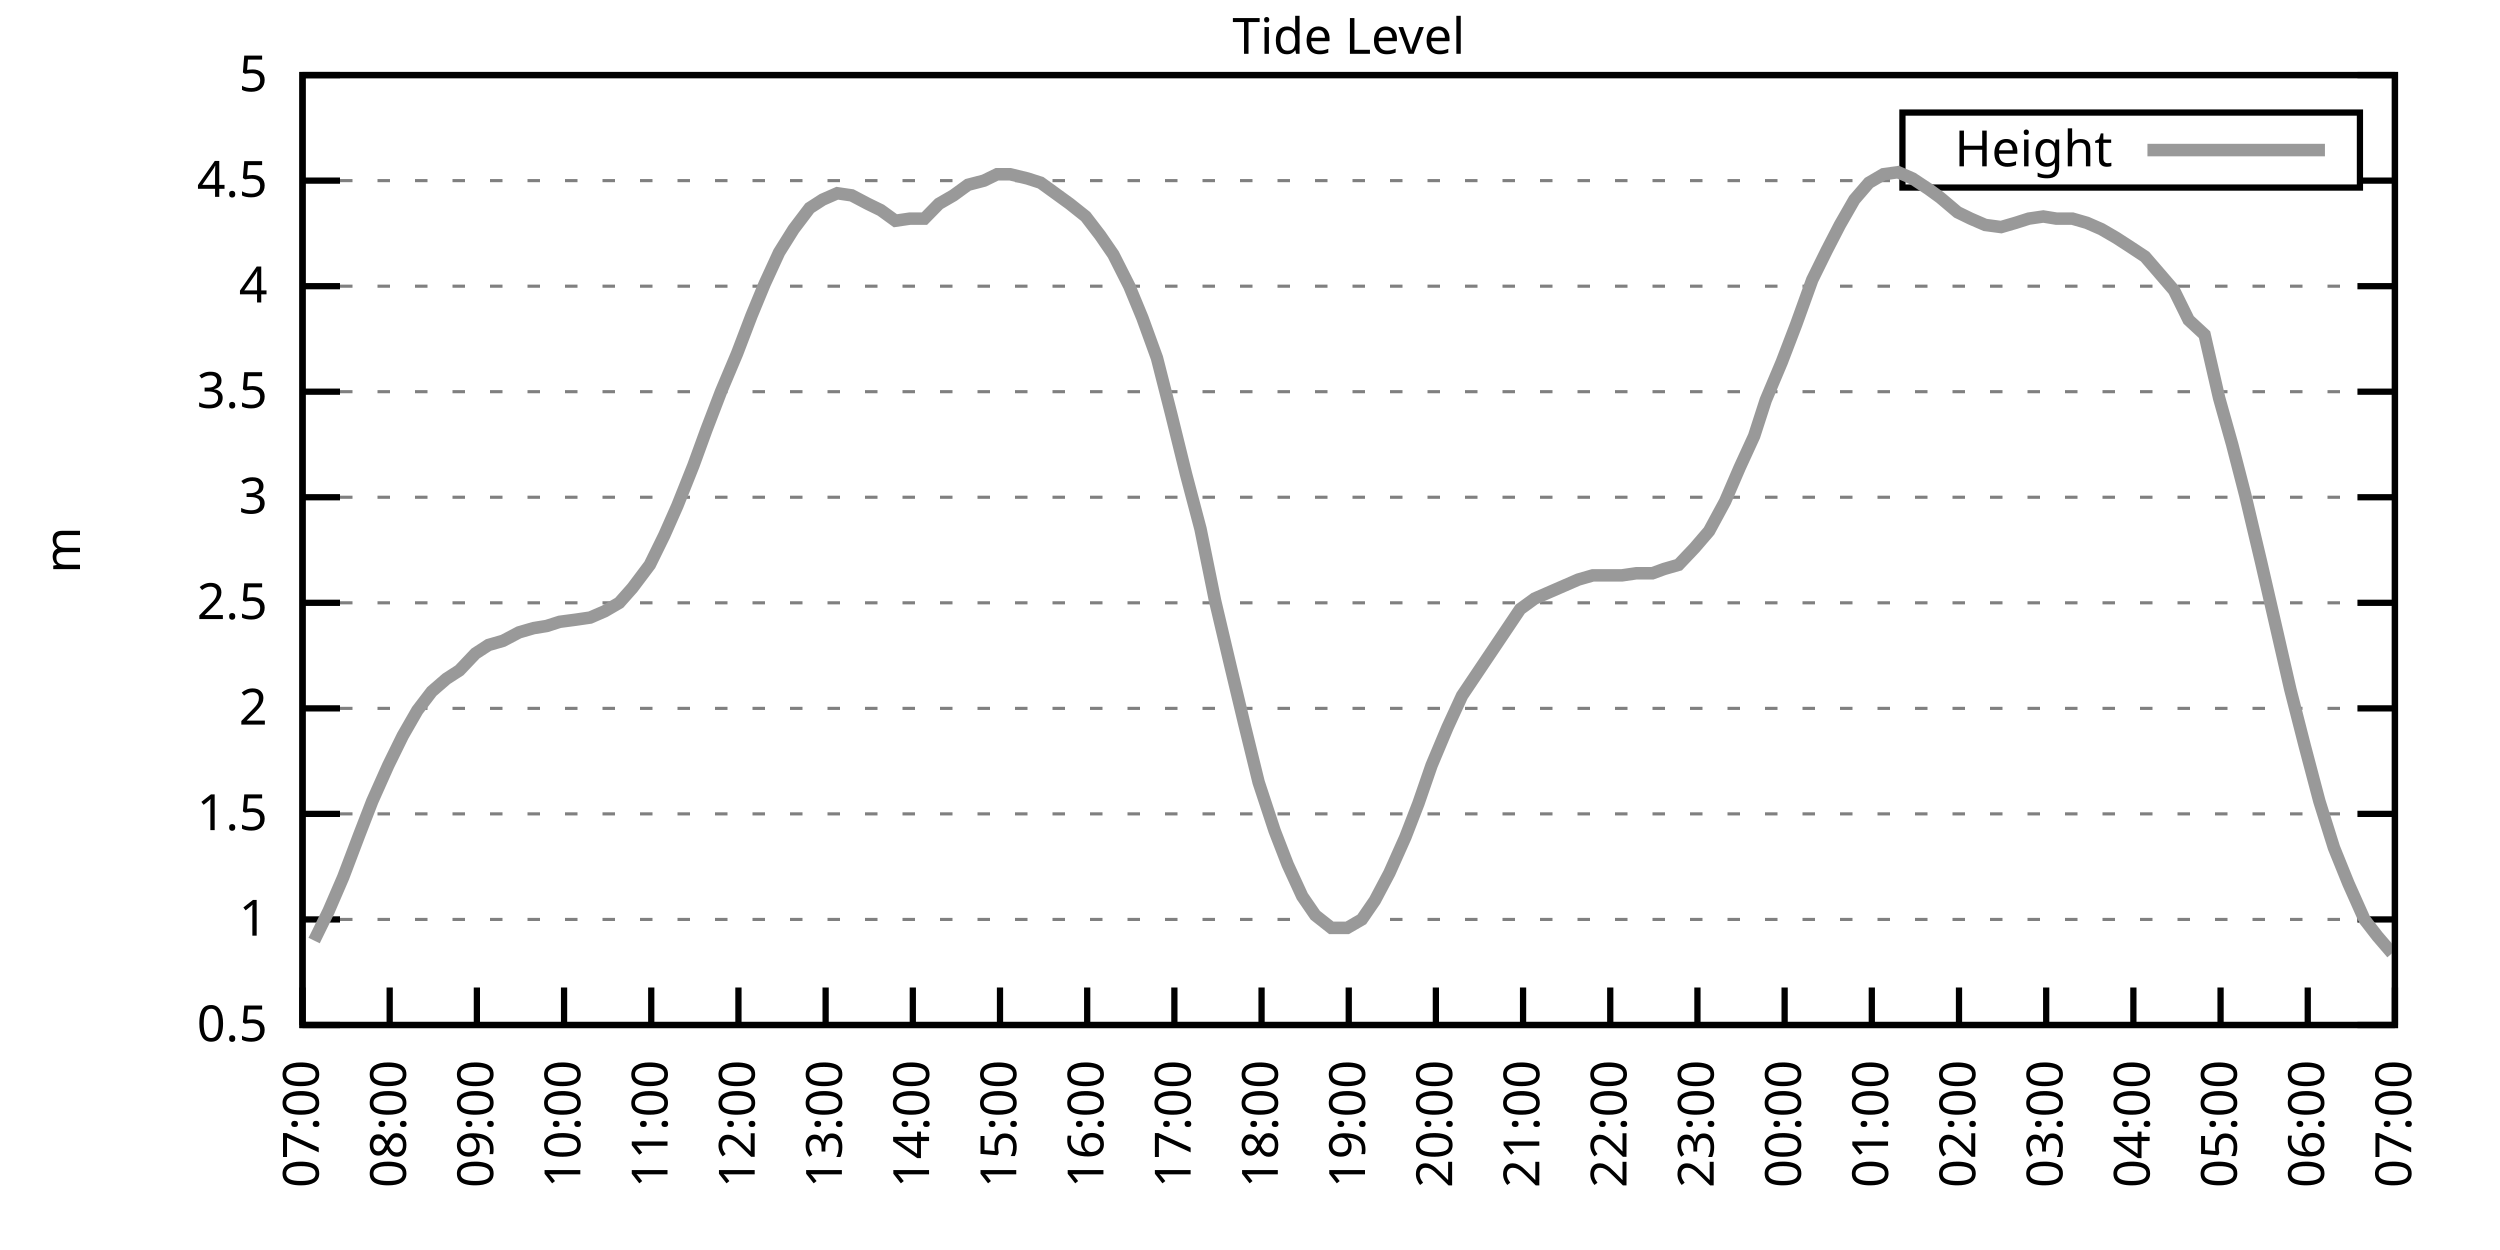
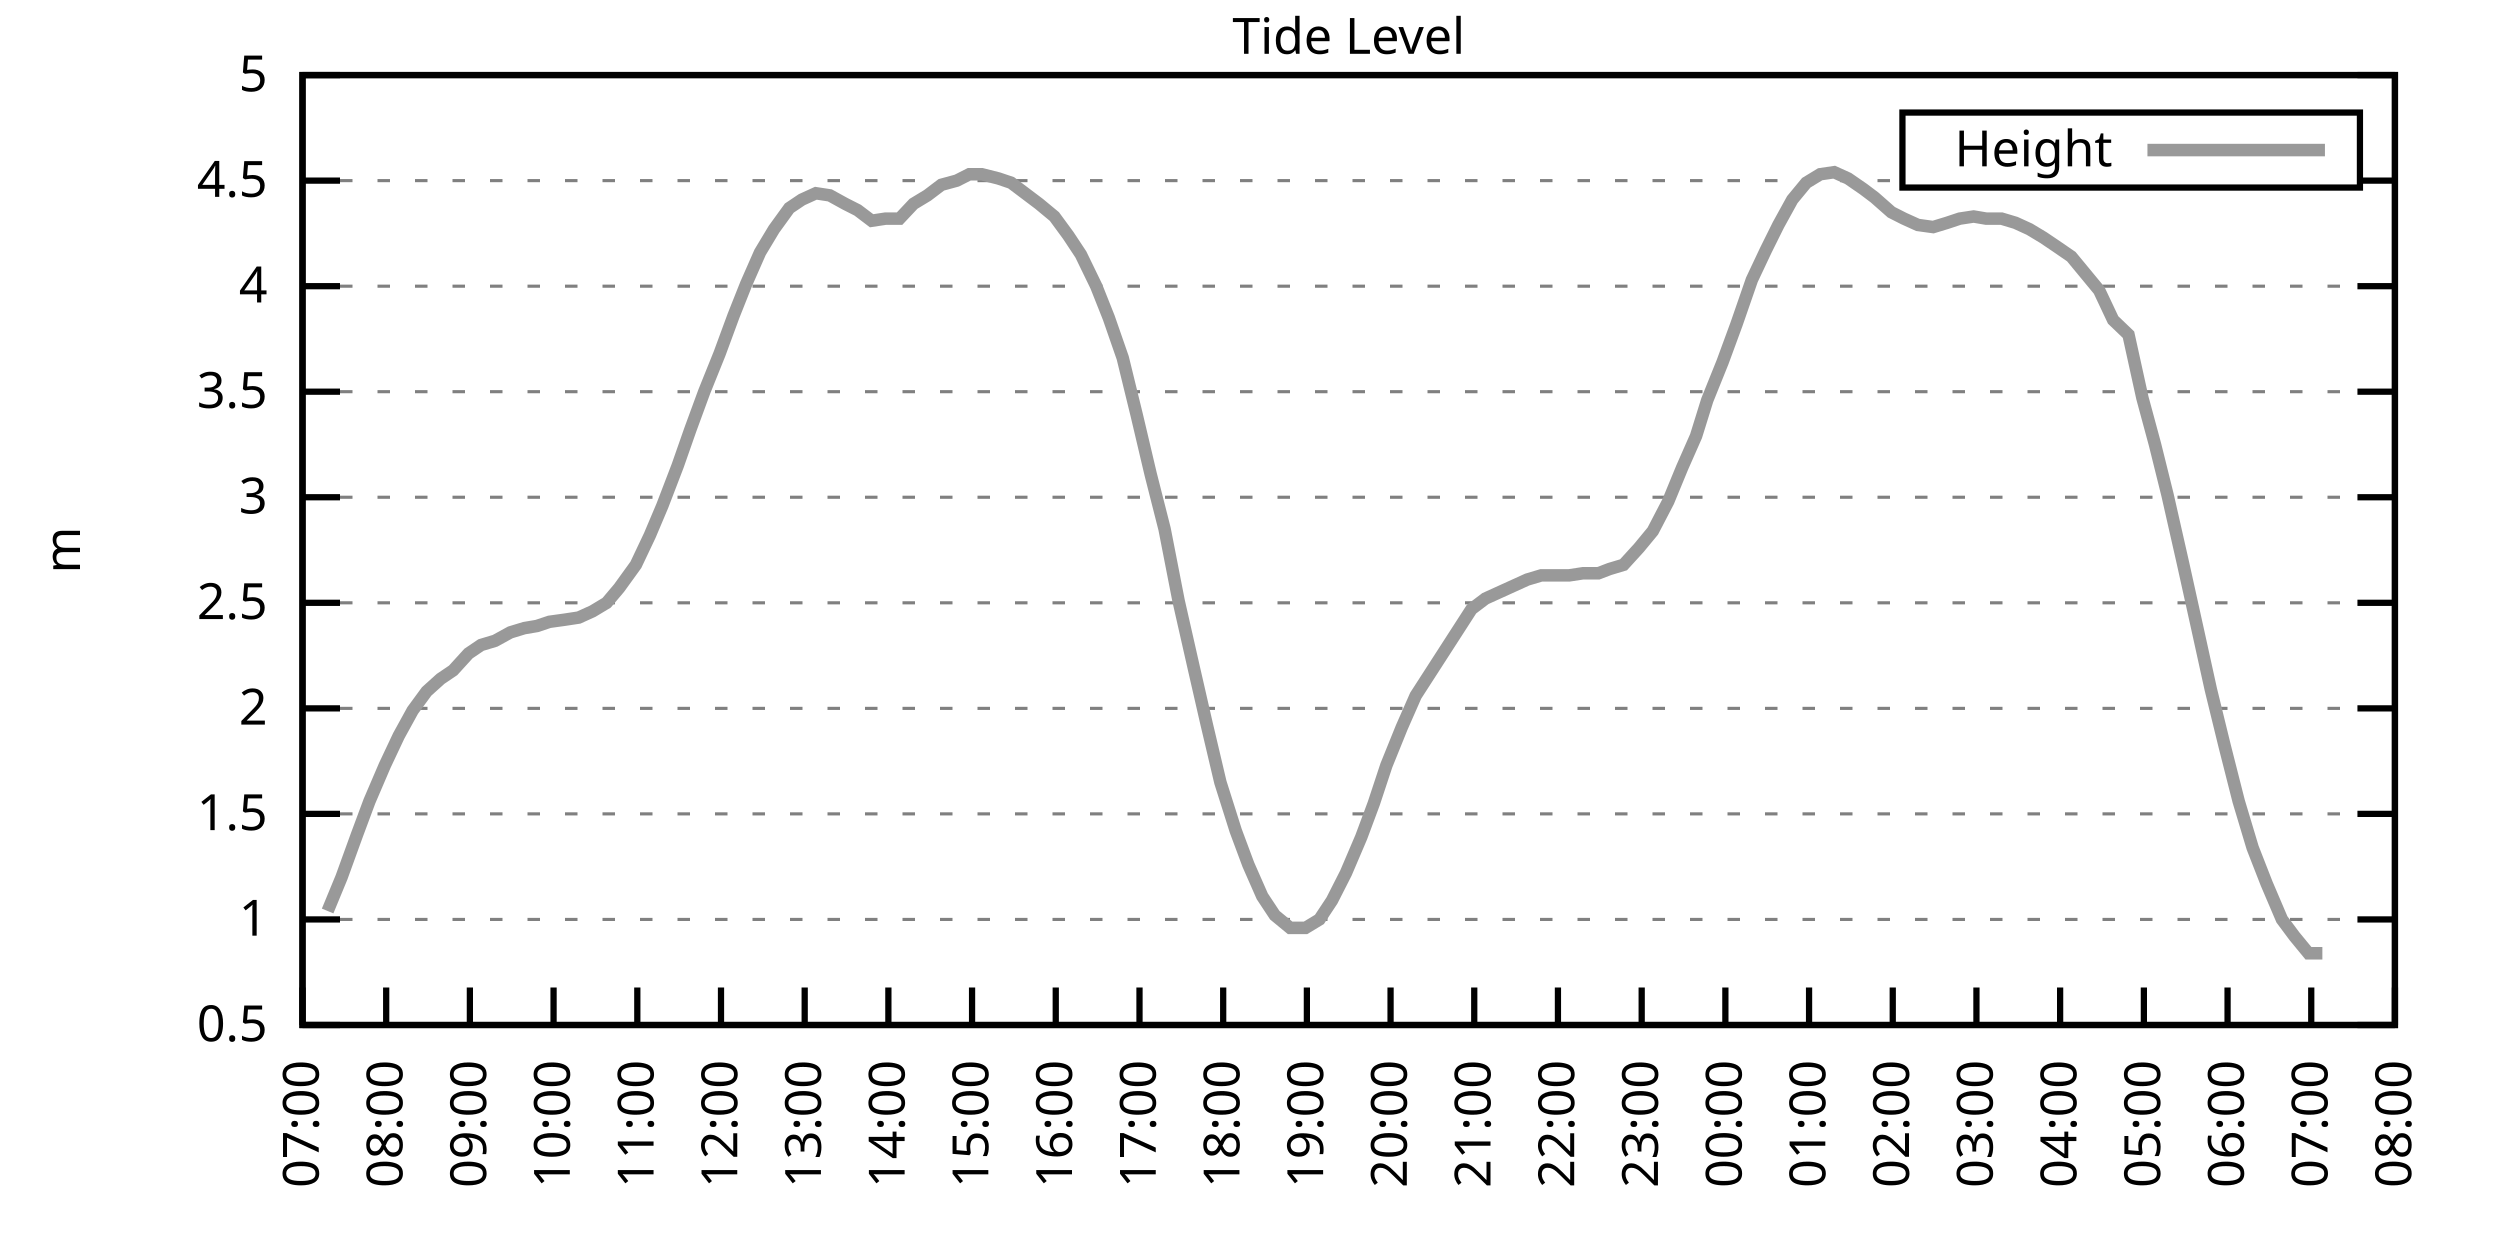
<svg xmlns="http://www.w3.org/2000/svg" xmlns:xlink="http://www.w3.org/1999/xlink" width="400" height="200" viewBox="0 0 400 200">
  <g id="gnuplot_canvas">
    <rect x="0" y="0" width="400" height="200" fill="none" />
    <defs>
      <circle id="gpDot" r="0.5" stroke-width="0.5" stroke="currentColor" />
      <path id="gpPt0" stroke-width="0.333" stroke="currentColor" d="M-1,0 h2 M0,-1 v2" />
      <path id="gpPt1" stroke-width="0.333" stroke="currentColor" d="M-1,-1 L1,1 M1,-1 L-1,1" />
      <path id="gpPt2" stroke-width="0.333" stroke="currentColor" d="M-1,0 L1,0 M0,-1 L0,1 M-1,-1 L1,1 M-1,1 L1,-1" />
      <rect id="gpPt3" stroke-width="0.333" stroke="currentColor" x="-1" y="-1" width="2" height="2" />
      <rect id="gpPt4" stroke-width="0.333" stroke="currentColor" fill="currentColor" x="-1" y="-1" width="2" height="2" />
      <circle id="gpPt5" stroke-width="0.333" stroke="currentColor" cx="0" cy="0" r="1" />
      <use xlink:href="#gpPt5" id="gpPt6" fill="currentColor" stroke="none" />
      <path id="gpPt7" stroke-width="0.333" stroke="currentColor" d="M0,-1.33 L-1.33,0.67 L1.33,0.67 z" />
      <use xlink:href="#gpPt7" id="gpPt8" fill="currentColor" stroke="none" />
      <use xlink:href="#gpPt7" id="gpPt9" stroke="currentColor" transform="rotate(180)" />
      <use xlink:href="#gpPt9" id="gpPt10" fill="currentColor" stroke="none" />
      <use xlink:href="#gpPt3" id="gpPt11" stroke="currentColor" transform="rotate(45)" />
      <use xlink:href="#gpPt11" id="gpPt12" fill="currentColor" stroke="none" />
      <path id="gpPt13" stroke-width="0.333" stroke="currentColor" d="M0,1.330 L1.265,0.411 L0.782,-1.067 L-0.782,-1.076 L-1.265,0.411 z" />
      <use xlink:href="#gpPt13" id="gpPt14" fill="currentColor" stroke="none" />
      <filter id="textbox" filterUnits="objectBoundingBox" x="0" y="0" height="1" width="1">
        <feFlood flood-color="white" flood-opacity="1" result="bgnd" />
        <feComposite in="SourceGraphic" in2="bgnd" operator="atop" />
      </filter>
      <filter id="greybox" filterUnits="objectBoundingBox" x="0" y="0" height="1" width="1">
        <feFlood flood-color="lightgrey" flood-opacity="1" result="grey" />
        <feComposite in="SourceGraphic" in2="grey" operator="atop" />
      </filter>
    </defs>
    <g fill="none" color="white" stroke="currentColor" stroke-width="1.00" stroke-linecap="butt" stroke-linejoin="miter">
</g>
    <g fill="none" color="black" stroke="currentColor" stroke-width="1.00" stroke-linecap="butt" stroke-linejoin="miter">
      <g stroke="none" shape-rendering="crispEdges">
        <polygon fill="rgb(255, 255, 255)" points="48.40,164.00 383.18,164.00 383.18,12.02 48.40,12.02 " />
      </g>
    </g>
    <g fill="none" color="black" stroke="currentColor" stroke-width="1.00" stroke-linecap="butt" stroke-linejoin="miter">
</g>
    <g fill="none" color="black" stroke="black" stroke-width="0.50" stroke-linecap="butt" stroke-linejoin="miter">
</g>
    <g fill="none" color="gray" stroke="currentColor" stroke-width="0.50" stroke-linecap="butt" stroke-linejoin="miter">
      <path stroke="gray" stroke-dasharray="2,4" class="gridline" d="M48.40,164.00 L383.19,164.00  " />
    </g>
    <g fill="none" color="gray" stroke="gray" stroke-width="1.00" stroke-linecap="butt" stroke-linejoin="miter">
</g>
    <g fill="none" color="black" stroke="currentColor" stroke-width="1.00" stroke-linecap="butt" stroke-linejoin="miter">
      <path stroke="black" d="M48.40,164.00 L54.40,164.00 M383.19,164.00 L377.19,164.00  " />
      <g transform="translate(42.80,166.60)" stroke="none" fill="black" font-family="Sans" font-size="8.00" text-anchor="end">
        <text>
          <tspan font-family="Sans"> 0.5</tspan>
        </text>
      </g>
    </g>
    <g fill="none" color="black" stroke="currentColor" stroke-width="1.00" stroke-linecap="butt" stroke-linejoin="miter">
</g>
    <g fill="none" color="black" stroke="black" stroke-width="0.50" stroke-linecap="butt" stroke-linejoin="miter">
</g>
    <g fill="none" color="gray" stroke="currentColor" stroke-width="0.50" stroke-linecap="butt" stroke-linejoin="miter">
      <path stroke="gray" stroke-dasharray="2,4" class="gridline" d="M48.40,147.11 L383.19,147.11  " />
    </g>
    <g fill="none" color="gray" stroke="gray" stroke-width="1.00" stroke-linecap="butt" stroke-linejoin="miter">
</g>
    <g fill="none" color="black" stroke="currentColor" stroke-width="1.00" stroke-linecap="butt" stroke-linejoin="miter">
      <path stroke="black" d="M48.40,147.11 L54.40,147.11 M383.19,147.11 L377.19,147.11  " />
      <g transform="translate(42.80,149.71)" stroke="none" fill="black" font-family="Sans" font-size="8.00" text-anchor="end">
        <text>
          <tspan font-family="Sans"> 1</tspan>
        </text>
      </g>
    </g>
    <g fill="none" color="black" stroke="currentColor" stroke-width="1.00" stroke-linecap="butt" stroke-linejoin="miter">
</g>
    <g fill="none" color="black" stroke="black" stroke-width="0.50" stroke-linecap="butt" stroke-linejoin="miter">
</g>
    <g fill="none" color="gray" stroke="currentColor" stroke-width="0.50" stroke-linecap="butt" stroke-linejoin="miter">
      <path stroke="gray" stroke-dasharray="2,4" class="gridline" d="M48.40,130.22 L383.19,130.22  " />
    </g>
    <g fill="none" color="gray" stroke="gray" stroke-width="1.00" stroke-linecap="butt" stroke-linejoin="miter">
</g>
    <g fill="none" color="black" stroke="currentColor" stroke-width="1.00" stroke-linecap="butt" stroke-linejoin="miter">
      <path stroke="black" d="M48.40,130.22 L54.40,130.22 M383.19,130.22 L377.19,130.22  " />
      <g transform="translate(42.80,132.82)" stroke="none" fill="black" font-family="Sans" font-size="8.00" text-anchor="end">
        <text>
          <tspan font-family="Sans"> 1.5</tspan>
        </text>
      </g>
    </g>
    <g fill="none" color="black" stroke="currentColor" stroke-width="1.00" stroke-linecap="butt" stroke-linejoin="miter">
</g>
    <g fill="none" color="black" stroke="black" stroke-width="0.50" stroke-linecap="butt" stroke-linejoin="miter">
</g>
    <g fill="none" color="gray" stroke="currentColor" stroke-width="0.50" stroke-linecap="butt" stroke-linejoin="miter">
      <path stroke="gray" stroke-dasharray="2,4" class="gridline" d="M48.40,113.34 L383.19,113.34  " />
    </g>
    <g fill="none" color="gray" stroke="gray" stroke-width="1.00" stroke-linecap="butt" stroke-linejoin="miter">
</g>
    <g fill="none" color="black" stroke="currentColor" stroke-width="1.00" stroke-linecap="butt" stroke-linejoin="miter">
      <path stroke="black" d="M48.40,113.34 L54.40,113.34 M383.19,113.34 L377.19,113.34  " />
      <g transform="translate(42.80,115.94)" stroke="none" fill="black" font-family="Sans" font-size="8.00" text-anchor="end">
        <text>
          <tspan font-family="Sans"> 2</tspan>
        </text>
      </g>
    </g>
    <g fill="none" color="black" stroke="currentColor" stroke-width="1.00" stroke-linecap="butt" stroke-linejoin="miter">
</g>
    <g fill="none" color="black" stroke="black" stroke-width="0.50" stroke-linecap="butt" stroke-linejoin="miter">
</g>
    <g fill="none" color="gray" stroke="currentColor" stroke-width="0.50" stroke-linecap="butt" stroke-linejoin="miter">
      <path stroke="gray" stroke-dasharray="2,4" class="gridline" d="M48.40,96.45 L383.19,96.45  " />
    </g>
    <g fill="none" color="gray" stroke="gray" stroke-width="1.00" stroke-linecap="butt" stroke-linejoin="miter">
</g>
    <g fill="none" color="black" stroke="currentColor" stroke-width="1.00" stroke-linecap="butt" stroke-linejoin="miter">
      <path stroke="black" d="M48.40,96.45 L54.40,96.45 M383.19,96.45 L377.19,96.45  " />
      <g transform="translate(42.80,99.05)" stroke="none" fill="black" font-family="Sans" font-size="8.00" text-anchor="end">
        <text>
          <tspan font-family="Sans"> 2.5</tspan>
        </text>
      </g>
    </g>
    <g fill="none" color="black" stroke="currentColor" stroke-width="1.00" stroke-linecap="butt" stroke-linejoin="miter">
</g>
    <g fill="none" color="black" stroke="black" stroke-width="0.50" stroke-linecap="butt" stroke-linejoin="miter">
</g>
    <g fill="none" color="gray" stroke="currentColor" stroke-width="0.50" stroke-linecap="butt" stroke-linejoin="miter">
      <path stroke="gray" stroke-dasharray="2,4" class="gridline" d="M48.40,79.56 L383.19,79.56  " />
    </g>
    <g fill="none" color="gray" stroke="gray" stroke-width="1.00" stroke-linecap="butt" stroke-linejoin="miter">
</g>
    <g fill="none" color="black" stroke="currentColor" stroke-width="1.00" stroke-linecap="butt" stroke-linejoin="miter">
      <path stroke="black" d="M48.40,79.56 L54.40,79.56 M383.19,79.56 L377.19,79.56  " />
      <g transform="translate(42.80,82.16)" stroke="none" fill="black" font-family="Sans" font-size="8.00" text-anchor="end">
        <text>
          <tspan font-family="Sans"> 3</tspan>
        </text>
      </g>
    </g>
    <g fill="none" color="black" stroke="currentColor" stroke-width="1.00" stroke-linecap="butt" stroke-linejoin="miter">
</g>
    <g fill="none" color="black" stroke="black" stroke-width="0.50" stroke-linecap="butt" stroke-linejoin="miter">
</g>
    <g fill="none" color="gray" stroke="currentColor" stroke-width="0.50" stroke-linecap="butt" stroke-linejoin="miter">
      <path stroke="gray" stroke-dasharray="2,4" class="gridline" d="M48.40,62.67 L383.19,62.67  " />
    </g>
    <g fill="none" color="gray" stroke="gray" stroke-width="1.00" stroke-linecap="butt" stroke-linejoin="miter">
</g>
    <g fill="none" color="black" stroke="currentColor" stroke-width="1.00" stroke-linecap="butt" stroke-linejoin="miter">
      <path stroke="black" d="M48.40,62.67 L54.40,62.67 M383.19,62.67 L377.19,62.67  " />
      <g transform="translate(42.80,65.27)" stroke="none" fill="black" font-family="Sans" font-size="8.00" text-anchor="end">
        <text>
          <tspan font-family="Sans"> 3.5</tspan>
        </text>
      </g>
    </g>
    <g fill="none" color="black" stroke="currentColor" stroke-width="1.00" stroke-linecap="butt" stroke-linejoin="miter">
</g>
    <g fill="none" color="black" stroke="black" stroke-width="0.50" stroke-linecap="butt" stroke-linejoin="miter">
</g>
    <g fill="none" color="gray" stroke="currentColor" stroke-width="0.50" stroke-linecap="butt" stroke-linejoin="miter">
      <path stroke="gray" stroke-dasharray="2,4" class="gridline" d="M48.40,45.79 L383.19,45.79  " />
    </g>
    <g fill="none" color="gray" stroke="gray" stroke-width="1.00" stroke-linecap="butt" stroke-linejoin="miter">
</g>
    <g fill="none" color="black" stroke="currentColor" stroke-width="1.00" stroke-linecap="butt" stroke-linejoin="miter">
      <path stroke="black" d="M48.40,45.79 L54.40,45.79 M383.19,45.79 L377.19,45.79  " />
      <g transform="translate(42.80,48.39)" stroke="none" fill="black" font-family="Sans" font-size="8.00" text-anchor="end">
        <text>
          <tspan font-family="Sans"> 4</tspan>
        </text>
      </g>
    </g>
    <g fill="none" color="black" stroke="currentColor" stroke-width="1.00" stroke-linecap="butt" stroke-linejoin="miter">
</g>
    <g fill="none" color="black" stroke="black" stroke-width="0.50" stroke-linecap="butt" stroke-linejoin="miter">
</g>
    <g fill="none" color="gray" stroke="currentColor" stroke-width="0.50" stroke-linecap="butt" stroke-linejoin="miter">
      <path stroke="gray" stroke-dasharray="2,4" class="gridline" d="M48.40,28.90 L304.39,28.90 M377.59,28.90 L383.19,28.90  " />
    </g>
    <g fill="none" color="gray" stroke="gray" stroke-width="1.00" stroke-linecap="butt" stroke-linejoin="miter">
</g>
    <g fill="none" color="black" stroke="currentColor" stroke-width="1.00" stroke-linecap="butt" stroke-linejoin="miter">
      <path stroke="black" d="M48.40,28.90 L54.40,28.90 M383.19,28.90 L377.19,28.90  " />
      <g transform="translate(42.80,31.50)" stroke="none" fill="black" font-family="Sans" font-size="8.00" text-anchor="end">
        <text>
          <tspan font-family="Sans"> 4.5</tspan>
        </text>
      </g>
    </g>
    <g fill="none" color="black" stroke="currentColor" stroke-width="1.00" stroke-linecap="butt" stroke-linejoin="miter">
</g>
    <g fill="none" color="black" stroke="black" stroke-width="0.50" stroke-linecap="butt" stroke-linejoin="miter">
</g>
    <g fill="none" color="gray" stroke="currentColor" stroke-width="0.50" stroke-linecap="butt" stroke-linejoin="miter">
      <path stroke="gray" stroke-dasharray="2,4" class="gridline" d="M48.40,12.01 L383.19,12.01  " />
    </g>
    <g fill="none" color="gray" stroke="gray" stroke-width="1.00" stroke-linecap="butt" stroke-linejoin="miter">
</g>
    <g fill="none" color="black" stroke="currentColor" stroke-width="1.00" stroke-linecap="butt" stroke-linejoin="miter">
      <path stroke="black" d="M48.40,12.01 L54.40,12.01 M383.19,12.01 L377.19,12.01  " />
      <g transform="translate(42.80,14.61)" stroke="none" fill="black" font-family="Sans" font-size="8.00" text-anchor="end">
        <text>
          <tspan font-family="Sans"> 5</tspan>
        </text>
      </g>
    </g>
    <g fill="none" color="black" stroke="currentColor" stroke-width="1.00" stroke-linecap="butt" stroke-linejoin="miter">
      <path stroke="black" d="M48.40,164.00 L48.40,158.00  " />
      <g transform="translate(51.00,169.60) rotate(270.00)" stroke="none" fill="black" font-family="Sans" font-size="8.00" text-anchor="end">
        <text>
          <tspan font-family="Sans">07:00</tspan>
        </text>
      </g>
    </g>
    <g fill="none" color="black" stroke="currentColor" stroke-width="1.00" stroke-linecap="butt" stroke-linejoin="miter">
-       <path stroke="black" d="M62.35,164.00 L62.35,158.00  " />
-       <g transform="translate(64.95,169.60) rotate(270.00)" stroke="none" fill="black" font-family="Sans" font-size="8.00" text-anchor="end">
+       <path stroke="black" d="M61.79,164.00 L61.79,158.00  " />
+       <g transform="translate(64.39,169.60) rotate(270.00)" stroke="none" fill="black" font-family="Sans" font-size="8.00" text-anchor="end">
        <text>
          <tspan font-family="Sans">08:00</tspan>
        </text>
      </g>
    </g>
    <g fill="none" color="black" stroke="currentColor" stroke-width="1.00" stroke-linecap="butt" stroke-linejoin="miter">
-       <path stroke="black" d="M76.30,164.00 L76.30,158.00  " />
-       <g transform="translate(78.90,169.60) rotate(270.00)" stroke="none" fill="black" font-family="Sans" font-size="8.00" text-anchor="end">
+       <path stroke="black" d="M75.18,164.00 L75.18,158.00  " />
+       <g transform="translate(77.78,169.60) rotate(270.00)" stroke="none" fill="black" font-family="Sans" font-size="8.00" text-anchor="end">
        <text>
          <tspan font-family="Sans">09:00</tspan>
        </text>
      </g>
    </g>
    <g fill="none" color="black" stroke="currentColor" stroke-width="1.00" stroke-linecap="butt" stroke-linejoin="miter">
-       <path stroke="black" d="M90.25,164.00 L90.25,158.00  " />
-       <g transform="translate(92.85,169.60) rotate(270.00)" stroke="none" fill="black" font-family="Sans" font-size="8.00" text-anchor="end">
+       <path stroke="black" d="M88.57,164.00 L88.57,158.00  " />
+       <g transform="translate(91.17,169.60) rotate(270.00)" stroke="none" fill="black" font-family="Sans" font-size="8.00" text-anchor="end">
        <text>
          <tspan font-family="Sans">10:00</tspan>
        </text>
      </g>
    </g>
    <g fill="none" color="black" stroke="currentColor" stroke-width="1.00" stroke-linecap="butt" stroke-linejoin="miter">
-       <path stroke="black" d="M104.20,164.00 L104.20,158.00  " />
-       <g transform="translate(106.80,169.60) rotate(270.00)" stroke="none" fill="black" font-family="Sans" font-size="8.00" text-anchor="end">
+       <path stroke="black" d="M101.97,164.00 L101.97,158.00  " />
+       <g transform="translate(104.57,169.60) rotate(270.00)" stroke="none" fill="black" font-family="Sans" font-size="8.00" text-anchor="end">
        <text>
          <tspan font-family="Sans">11:00</tspan>
        </text>
      </g>
    </g>
    <g fill="none" color="black" stroke="currentColor" stroke-width="1.00" stroke-linecap="butt" stroke-linejoin="miter">
-       <path stroke="black" d="M118.15,164.00 L118.15,158.00  " />
-       <g transform="translate(120.75,169.60) rotate(270.00)" stroke="none" fill="black" font-family="Sans" font-size="8.00" text-anchor="end">
+       <path stroke="black" d="M115.36,164.00 L115.36,158.00  " />
+       <g transform="translate(117.96,169.60) rotate(270.00)" stroke="none" fill="black" font-family="Sans" font-size="8.00" text-anchor="end">
        <text>
          <tspan font-family="Sans">12:00</tspan>
        </text>
      </g>
    </g>
    <g fill="none" color="black" stroke="currentColor" stroke-width="1.00" stroke-linecap="butt" stroke-linejoin="miter">
-       <path stroke="black" d="M132.10,164.00 L132.10,158.00  " />
-       <g transform="translate(134.70,169.60) rotate(270.00)" stroke="none" fill="black" font-family="Sans" font-size="8.00" text-anchor="end">
+       <path stroke="black" d="M128.75,164.00 L128.75,158.00  " />
+       <g transform="translate(131.35,169.60) rotate(270.00)" stroke="none" fill="black" font-family="Sans" font-size="8.00" text-anchor="end">
        <text>
          <tspan font-family="Sans">13:00</tspan>
        </text>
      </g>
    </g>
    <g fill="none" color="black" stroke="currentColor" stroke-width="1.00" stroke-linecap="butt" stroke-linejoin="miter">
-       <path stroke="black" d="M146.05,164.00 L146.05,158.00  " />
-       <g transform="translate(148.65,169.60) rotate(270.00)" stroke="none" fill="black" font-family="Sans" font-size="8.00" text-anchor="end">
+       <path stroke="black" d="M142.14,164.00 L142.14,158.00  " />
+       <g transform="translate(144.74,169.60) rotate(270.00)" stroke="none" fill="black" font-family="Sans" font-size="8.00" text-anchor="end">
        <text>
          <tspan font-family="Sans">14:00</tspan>
        </text>
      </g>
    </g>
    <g fill="none" color="black" stroke="currentColor" stroke-width="1.00" stroke-linecap="butt" stroke-linejoin="miter">
-       <path stroke="black" d="M160.00,164.00 L160.00,158.00  " />
-       <g transform="translate(162.60,169.60) rotate(270.00)" stroke="none" fill="black" font-family="Sans" font-size="8.00" text-anchor="end">
+       <path stroke="black" d="M155.53,164.00 L155.53,158.00  " />
+       <g transform="translate(158.13,169.60) rotate(270.00)" stroke="none" fill="black" font-family="Sans" font-size="8.00" text-anchor="end">
        <text>
          <tspan font-family="Sans">15:00</tspan>
        </text>
      </g>
    </g>
    <g fill="none" color="black" stroke="currentColor" stroke-width="1.00" stroke-linecap="butt" stroke-linejoin="miter">
-       <path stroke="black" d="M173.95,164.00 L173.95,158.00  " />
-       <g transform="translate(176.55,169.60) rotate(270.00)" stroke="none" fill="black" font-family="Sans" font-size="8.00" text-anchor="end">
+       <path stroke="black" d="M168.92,164.00 L168.92,158.00  " />
+       <g transform="translate(171.52,169.60) rotate(270.00)" stroke="none" fill="black" font-family="Sans" font-size="8.00" text-anchor="end">
        <text>
          <tspan font-family="Sans">16:00</tspan>
        </text>
      </g>
    </g>
    <g fill="none" color="black" stroke="currentColor" stroke-width="1.00" stroke-linecap="butt" stroke-linejoin="miter">
-       <path stroke="black" d="M187.90,164.00 L187.90,158.00  " />
-       <g transform="translate(190.50,169.60) rotate(270.00)" stroke="none" fill="black" font-family="Sans" font-size="8.00" text-anchor="end">
+       <path stroke="black" d="M182.32,164.00 L182.32,158.00  " />
+       <g transform="translate(184.92,169.60) rotate(270.00)" stroke="none" fill="black" font-family="Sans" font-size="8.00" text-anchor="end">
        <text>
          <tspan font-family="Sans">17:00</tspan>
        </text>
      </g>
    </g>
    <g fill="none" color="black" stroke="currentColor" stroke-width="1.00" stroke-linecap="butt" stroke-linejoin="miter">
-       <path stroke="black" d="M201.85,164.00 L201.85,158.00  " />
-       <g transform="translate(204.45,169.60) rotate(270.00)" stroke="none" fill="black" font-family="Sans" font-size="8.00" text-anchor="end">
+       <path stroke="black" d="M195.71,164.00 L195.71,158.00  " />
+       <g transform="translate(198.31,169.60) rotate(270.00)" stroke="none" fill="black" font-family="Sans" font-size="8.00" text-anchor="end">
        <text>
          <tspan font-family="Sans">18:00</tspan>
        </text>
      </g>
    </g>
    <g fill="none" color="black" stroke="currentColor" stroke-width="1.00" stroke-linecap="butt" stroke-linejoin="miter">
-       <path stroke="black" d="M215.80,164.00 L215.80,158.00  " />
-       <g transform="translate(218.40,169.60) rotate(270.00)" stroke="none" fill="black" font-family="Sans" font-size="8.00" text-anchor="end">
+       <path stroke="black" d="M209.10,164.00 L209.10,158.00  " />
+       <g transform="translate(211.70,169.60) rotate(270.00)" stroke="none" fill="black" font-family="Sans" font-size="8.00" text-anchor="end">
        <text>
          <tspan font-family="Sans">19:00</tspan>
        </text>
      </g>
    </g>
    <g fill="none" color="black" stroke="currentColor" stroke-width="1.00" stroke-linecap="butt" stroke-linejoin="miter">
-       <path stroke="black" d="M229.74,164.00 L229.74,158.00  " />
-       <g transform="translate(232.34,169.60) rotate(270.00)" stroke="none" fill="black" font-family="Sans" font-size="8.00" text-anchor="end">
+       <path stroke="black" d="M222.49,164.00 L222.49,158.00  " />
+       <g transform="translate(225.09,169.60) rotate(270.00)" stroke="none" fill="black" font-family="Sans" font-size="8.00" text-anchor="end">
        <text>
          <tspan font-family="Sans">20:00</tspan>
        </text>
      </g>
    </g>
    <g fill="none" color="black" stroke="currentColor" stroke-width="1.00" stroke-linecap="butt" stroke-linejoin="miter">
-       <path stroke="black" d="M243.69,164.00 L243.69,158.00  " />
-       <g transform="translate(246.29,169.60) rotate(270.00)" stroke="none" fill="black" font-family="Sans" font-size="8.00" text-anchor="end">
+       <path stroke="black" d="M235.88,164.00 L235.88,158.00  " />
+       <g transform="translate(238.48,169.60) rotate(270.00)" stroke="none" fill="black" font-family="Sans" font-size="8.00" text-anchor="end">
        <text>
          <tspan font-family="Sans">21:00</tspan>
        </text>
      </g>
    </g>
    <g fill="none" color="black" stroke="currentColor" stroke-width="1.00" stroke-linecap="butt" stroke-linejoin="miter">
-       <path stroke="black" d="M257.64,164.00 L257.64,158.00  " />
-       <g transform="translate(260.24,169.60) rotate(270.00)" stroke="none" fill="black" font-family="Sans" font-size="8.00" text-anchor="end">
+       <path stroke="black" d="M249.27,164.00 L249.27,158.00  " />
+       <g transform="translate(251.87,169.60) rotate(270.00)" stroke="none" fill="black" font-family="Sans" font-size="8.00" text-anchor="end">
        <text>
          <tspan font-family="Sans">22:00</tspan>
        </text>
      </g>
    </g>
    <g fill="none" color="black" stroke="currentColor" stroke-width="1.00" stroke-linecap="butt" stroke-linejoin="miter">
-       <path stroke="black" d="M271.59,164.00 L271.59,158.00  " />
-       <g transform="translate(274.19,169.60) rotate(270.00)" stroke="none" fill="black" font-family="Sans" font-size="8.00" text-anchor="end">
+       <path stroke="black" d="M262.67,164.00 L262.67,158.00  " />
+       <g transform="translate(265.27,169.60) rotate(270.00)" stroke="none" fill="black" font-family="Sans" font-size="8.00" text-anchor="end">
        <text>
          <tspan font-family="Sans">23:00</tspan>
        </text>
      </g>
    </g>
    <g fill="none" color="black" stroke="currentColor" stroke-width="1.00" stroke-linecap="butt" stroke-linejoin="miter">
-       <path stroke="black" d="M285.54,164.00 L285.54,158.00  " />
-       <g transform="translate(288.14,169.60) rotate(270.00)" stroke="none" fill="black" font-family="Sans" font-size="8.00" text-anchor="end">
+       <path stroke="black" d="M276.06,164.00 L276.06,158.00  " />
+       <g transform="translate(278.66,169.60) rotate(270.00)" stroke="none" fill="black" font-family="Sans" font-size="8.00" text-anchor="end">
        <text>
          <tspan font-family="Sans">00:00</tspan>
        </text>
      </g>
    </g>
    <g fill="none" color="black" stroke="currentColor" stroke-width="1.00" stroke-linecap="butt" stroke-linejoin="miter">
-       <path stroke="black" d="M299.49,164.00 L299.49,158.00  " />
-       <g transform="translate(302.09,169.60) rotate(270.00)" stroke="none" fill="black" font-family="Sans" font-size="8.00" text-anchor="end">
+       <path stroke="black" d="M289.45,164.00 L289.45,158.00  " />
+       <g transform="translate(292.05,169.60) rotate(270.00)" stroke="none" fill="black" font-family="Sans" font-size="8.00" text-anchor="end">
        <text>
          <tspan font-family="Sans">01:00</tspan>
        </text>
      </g>
    </g>
    <g fill="none" color="black" stroke="currentColor" stroke-width="1.00" stroke-linecap="butt" stroke-linejoin="miter">
-       <path stroke="black" d="M313.44,164.00 L313.44,158.00  " />
-       <g transform="translate(316.04,169.60) rotate(270.00)" stroke="none" fill="black" font-family="Sans" font-size="8.00" text-anchor="end">
+       <path stroke="black" d="M302.84,164.00 L302.84,158.00  " />
+       <g transform="translate(305.44,169.60) rotate(270.00)" stroke="none" fill="black" font-family="Sans" font-size="8.00" text-anchor="end">
        <text>
          <tspan font-family="Sans">02:00</tspan>
        </text>
      </g>
    </g>
    <g fill="none" color="black" stroke="currentColor" stroke-width="1.00" stroke-linecap="butt" stroke-linejoin="miter">
-       <path stroke="black" d="M327.39,164.00 L327.39,158.00  " />
-       <g transform="translate(329.99,169.60) rotate(270.00)" stroke="none" fill="black" font-family="Sans" font-size="8.00" text-anchor="end">
+       <path stroke="black" d="M316.23,164.00 L316.23,158.00  " />
+       <g transform="translate(318.83,169.60) rotate(270.00)" stroke="none" fill="black" font-family="Sans" font-size="8.00" text-anchor="end">
        <text>
          <tspan font-family="Sans">03:00</tspan>
        </text>
      </g>
    </g>
    <g fill="none" color="black" stroke="currentColor" stroke-width="1.00" stroke-linecap="butt" stroke-linejoin="miter">
-       <path stroke="black" d="M341.34,164.00 L341.34,158.00  " />
-       <g transform="translate(343.94,169.60) rotate(270.00)" stroke="none" fill="black" font-family="Sans" font-size="8.00" text-anchor="end">
+       <path stroke="black" d="M329.62,164.00 L329.62,158.00  " />
+       <g transform="translate(332.22,169.60) rotate(270.00)" stroke="none" fill="black" font-family="Sans" font-size="8.00" text-anchor="end">
        <text>
          <tspan font-family="Sans">04:00</tspan>
        </text>
      </g>
    </g>
    <g fill="none" color="black" stroke="currentColor" stroke-width="1.00" stroke-linecap="butt" stroke-linejoin="miter">
-       <path stroke="black" d="M355.29,164.00 L355.29,158.00  " />
-       <g transform="translate(357.89,169.60) rotate(270.00)" stroke="none" fill="black" font-family="Sans" font-size="8.00" text-anchor="end">
+       <path stroke="black" d="M343.02,164.00 L343.02,158.00  " />
+       <g transform="translate(345.62,169.60) rotate(270.00)" stroke="none" fill="black" font-family="Sans" font-size="8.00" text-anchor="end">
        <text>
          <tspan font-family="Sans">05:00</tspan>
        </text>
      </g>
    </g>
    <g fill="none" color="black" stroke="currentColor" stroke-width="1.00" stroke-linecap="butt" stroke-linejoin="miter">
-       <path stroke="black" d="M369.24,164.00 L369.24,158.00  " />
-       <g transform="translate(371.84,169.60) rotate(270.00)" stroke="none" fill="black" font-family="Sans" font-size="8.00" text-anchor="end">
+       <path stroke="black" d="M356.41,164.00 L356.41,158.00  " />
+       <g transform="translate(359.01,169.60) rotate(270.00)" stroke="none" fill="black" font-family="Sans" font-size="8.00" text-anchor="end">
        <text>
          <tspan font-family="Sans">06:00</tspan>
+         </text>
+       </g>
+     </g>
+     <g fill="none" color="black" stroke="currentColor" stroke-width="1.00" stroke-linecap="butt" stroke-linejoin="miter">
+       <path stroke="black" d="M369.80,164.00 L369.80,158.00  " />
+       <g transform="translate(372.40,169.60) rotate(270.00)" stroke="none" fill="black" font-family="Sans" font-size="8.00" text-anchor="end">
+         <text>
+           <tspan font-family="Sans">07:00</tspan>
        </text>
      </g>
    </g>
    <g fill="none" color="black" stroke="currentColor" stroke-width="1.00" stroke-linecap="butt" stroke-linejoin="miter">
      <path stroke="black" d="M383.19,164.00 L383.19,158.00  " />
      <g transform="translate(385.79,169.60) rotate(270.00)" stroke="none" fill="black" font-family="Sans" font-size="8.00" text-anchor="end">
        <text>
-           <tspan font-family="Sans">07:00</tspan>
+           <tspan font-family="Sans">08:00</tspan>
        </text>
      </g>
    </g>
    <g fill="none" color="black" stroke="currentColor" stroke-width="1.00" stroke-linecap="butt" stroke-linejoin="miter">
</g>
    <g fill="none" color="black" stroke="currentColor" stroke-width="1.00" stroke-linecap="butt" stroke-linejoin="miter">
      <path stroke="black" d="M48.40,12.01 L48.40,164.00 L383.19,164.00 L383.19,12.01 L48.40,12.01 Z  " />
    </g>
    <g fill="none" color="black" stroke="currentColor" stroke-width="1.00" stroke-linecap="butt" stroke-linejoin="miter">
</g>
    <g fill="none" color="black" stroke="currentColor" stroke-width="1.00" stroke-linecap="butt" stroke-linejoin="miter">
      <path stroke="black" d="M304.39,30.01 L304.39,18.01 L377.59,18.01 L377.59,30.01 L304.39,30.01 Z  " />
    </g>
    <g id="Tide_level_plot_1">
      <g fill="none" color="white" stroke="black" stroke-width="2.00" stroke-linecap="butt" stroke-linejoin="miter">
</g>
      <g fill="none" color="black" stroke="currentColor" stroke-width="2.00" stroke-linecap="butt" stroke-linejoin="miter">
        <g transform="translate(337.99,26.61)" stroke="none" fill="black" font-family="Sans" font-size="8.00" text-anchor="end">
          <text>
            <tspan font-family="Sans">Height</tspan>
          </text>
        </g>
      </g>
      <g fill="none" color="black" stroke="currentColor" stroke-width="2.00" stroke-linecap="butt" stroke-linejoin="miter">
-         <path stroke="rgb(153, 153, 153)" d="M343.59,24.01 L371.99,24.01 M50.26,150.49 L52.58,145.76 L54.91,140.36 L57.47,133.60 L59.56,128.20 L62.12,122.46   L64.44,117.73 L66.77,113.67 L69.09,110.63 L71.42,108.61 L73.51,107.26 L76.07,104.56 L78.16,103.20 L80.48,102.53   L83.04,101.18 L85.37,100.50 L87.46,100.16 L89.55,99.49 L92.11,99.15 L94.43,98.81 L96.76,97.80 L99.08,96.45   L101.18,94.08 L103.97,90.37 L106.29,85.64 L108.38,80.91 L110.94,74.49 L113.03,68.75 L115.36,62.67 L117.92,56.59   L120.24,50.51 L122.33,45.45 L124.66,40.38 L126.98,36.67 L129.54,33.29 L131.63,31.94 L133.96,30.92 L136.28,31.26   L138.84,32.61 L140.93,33.63 L143.26,35.32 L145.58,34.98 L147.91,34.98 L150.23,32.61 L152.56,31.26 L154.88,29.57   L157.44,28.90 L159.53,27.88 L161.62,27.88 L164.41,28.56 L166.51,29.24 L168.83,30.92 L171.16,32.61 L173.71,34.64   L176.04,37.68 L178.13,40.72 L180.69,45.79 L182.78,50.85 L185.11,57.27 L187.43,66.39 L189.76,75.85 L192.08,84.63   L194.41,96.11 L196.96,106.92 L199.06,115.70 L201.38,125.16 L203.94,132.93 L206.03,138.33 L208.36,143.40 L210.45,146.44   L213.01,148.46 L215.56,148.46 L217.89,147.11 L219.98,144.07 L222.30,139.68 L224.86,133.94 L226.95,128.54 L229.05,122.46   L231.60,116.38 L233.93,111.31 L243.23,97.46 L245.55,95.77 L252.53,92.73 L254.85,92.06 L257.41,92.06 L259.50,92.06   L261.83,91.72 L264.39,91.72 L266.25,91.04 L268.57,90.37 L271.13,87.67 L273.45,84.97 L276.01,80.24 L278.34,74.83   L280.66,69.77 L282.52,64.02 L285.08,57.94 L287.40,51.87 L289.96,44.77 L292.29,40.04 L294.38,35.99 L296.70,31.94   L299.03,29.24 L301.35,27.88 L303.68,27.55 L306.00,28.56 L308.56,30.25 L310.42,31.60 L313.21,33.96 L315.30,34.98   L317.63,35.99 L320.18,36.33 L322.51,35.65 L324.60,34.98 L326.93,34.64 L329.02,34.98 L331.58,34.98 L333.90,35.65   L336.23,36.67 L338.55,38.02 L340.64,39.37 L343.20,41.06 L345.53,43.76 L347.85,46.46 L350.18,51.19 L352.73,53.55   L355.06,63.69 L357.15,71.12 L359.24,79.22 L361.80,90.03 L364.13,100.16 L366.45,110.30 L368.78,119.42 L371.10,128.20   L373.43,135.63 L375.75,141.37 L378.31,147.11 L380.40,149.81 L382.73,152.52  " />
+         <path stroke="rgb(153, 153, 153)" d="M343.59,24.01 L371.99,24.01 M52.42,145.76 L54.65,140.36 L57.10,133.60 L59.11,128.20 L61.57,122.46 L63.80,117.73   L66.03,113.67 L68.26,110.63 L70.50,108.61 L72.50,107.26 L74.96,104.56 L76.97,103.20 L79.20,102.53 L81.66,101.18   L83.89,100.50 L85.90,100.16 L87.91,99.49 L90.36,99.15 L92.59,98.81 L94.82,97.80 L97.06,96.45 L99.06,94.08   L101.74,90.37 L103.98,85.64 L105.98,80.91 L108.44,74.49 L110.45,68.75 L112.68,62.67 L115.13,56.59 L117.37,50.51   L119.38,45.45 L121.61,40.38 L123.84,36.67 L126.29,33.29 L128.30,31.94 L130.54,30.92 L132.77,31.26 L135.22,32.61   L137.23,33.63 L139.46,35.32 L141.69,34.98 L143.93,34.98 L146.16,32.61 L148.39,31.26 L150.62,29.57 L153.08,28.90   L155.09,27.88 L157.10,27.88 L159.77,28.56 L161.78,29.24 L164.01,30.92 L166.25,32.61 L168.70,34.64 L170.93,37.68   L172.94,40.72 L175.40,45.79 L177.41,50.85 L179.64,57.27 L181.87,66.39 L184.10,75.85 L186.33,84.63 L188.57,96.11   L191.02,106.92 L193.03,115.70 L195.26,125.16 L197.72,132.93 L199.73,138.33 L201.96,143.40 L203.97,146.44 L206.42,148.46   L208.88,148.46 L211.11,147.11 L213.12,144.07 L215.35,139.68 L217.80,133.94 L219.81,128.54 L221.82,122.46 L224.28,116.38   L226.51,111.31 L235.44,97.46 L237.67,95.77 L244.36,92.73 L246.60,92.06 L249.05,92.06 L251.06,92.06 L253.29,91.72   L255.75,91.72 L257.53,91.04 L259.76,90.37 L262.22,87.67 L264.45,84.97 L266.91,80.24 L269.14,74.83 L271.37,69.77   L273.16,64.02 L275.61,57.94 L277.84,51.87 L280.30,44.77 L282.53,40.04 L284.54,35.99 L286.77,31.94 L289.00,29.24   L291.23,27.88 L293.47,27.55 L295.70,28.56 L298.15,30.25 L299.94,31.60 L302.62,33.96 L304.63,34.98 L306.86,35.99   L309.31,36.33 L311.54,35.65 L313.55,34.98 L315.79,34.64 L317.79,34.98 L320.25,34.98 L322.48,35.65 L324.71,36.67   L326.95,38.02 L328.95,39.37 L331.41,41.06 L333.64,43.76 L335.87,46.46 L338.10,51.19 L340.56,53.55 L342.79,63.69   L344.80,71.12 L346.81,79.22 L349.26,90.03 L351.50,100.16 L353.73,110.30 L355.96,119.42 L358.19,128.20 L360.42,135.63   L362.66,141.37 L365.11,147.11 L367.12,149.81 L369.35,152.52 L371.58,152.52  " />
      </g>
    </g>
    <g fill="none" color="black" stroke="currentColor" stroke-width="2.00" stroke-linecap="butt" stroke-linejoin="miter">
</g>
    <g fill="none" color="black" stroke="black" stroke-width="1.00" stroke-linecap="butt" stroke-linejoin="miter">
</g>
    <g fill="none" color="black" stroke="currentColor" stroke-width="1.00" stroke-linecap="butt" stroke-linejoin="miter">
      <path stroke="black" d="M48.40,12.01 L48.40,164.00 L383.19,164.00 L383.19,12.01 L48.40,12.01 Z  " />
      <g transform="translate(12.80,88.01) rotate(270.00)" stroke="none" fill="black" font-family="Sans" font-size="8.00" text-anchor="middle">
        <text>
          <tspan font-family="Sans">m</tspan>
        </text>
      </g>
    </g>
    <g fill="none" color="black" stroke="currentColor" stroke-width="1.00" stroke-linecap="butt" stroke-linejoin="miter">
</g>
    <g fill="none" color="black" stroke="currentColor" stroke-width="1.00" stroke-linecap="butt" stroke-linejoin="miter">
      <g transform="translate(215.79,8.61)" stroke="none" fill="black" font-family="Sans" font-size="8.00" text-anchor="middle">
        <text>
          <tspan font-family="Sans">Tide Level</tspan>
        </text>
      </g>
    </g>
    <g fill="none" color="black" stroke="currentColor" stroke-width="1.00" stroke-linecap="butt" stroke-linejoin="miter">
</g>
  </g>
</svg>
